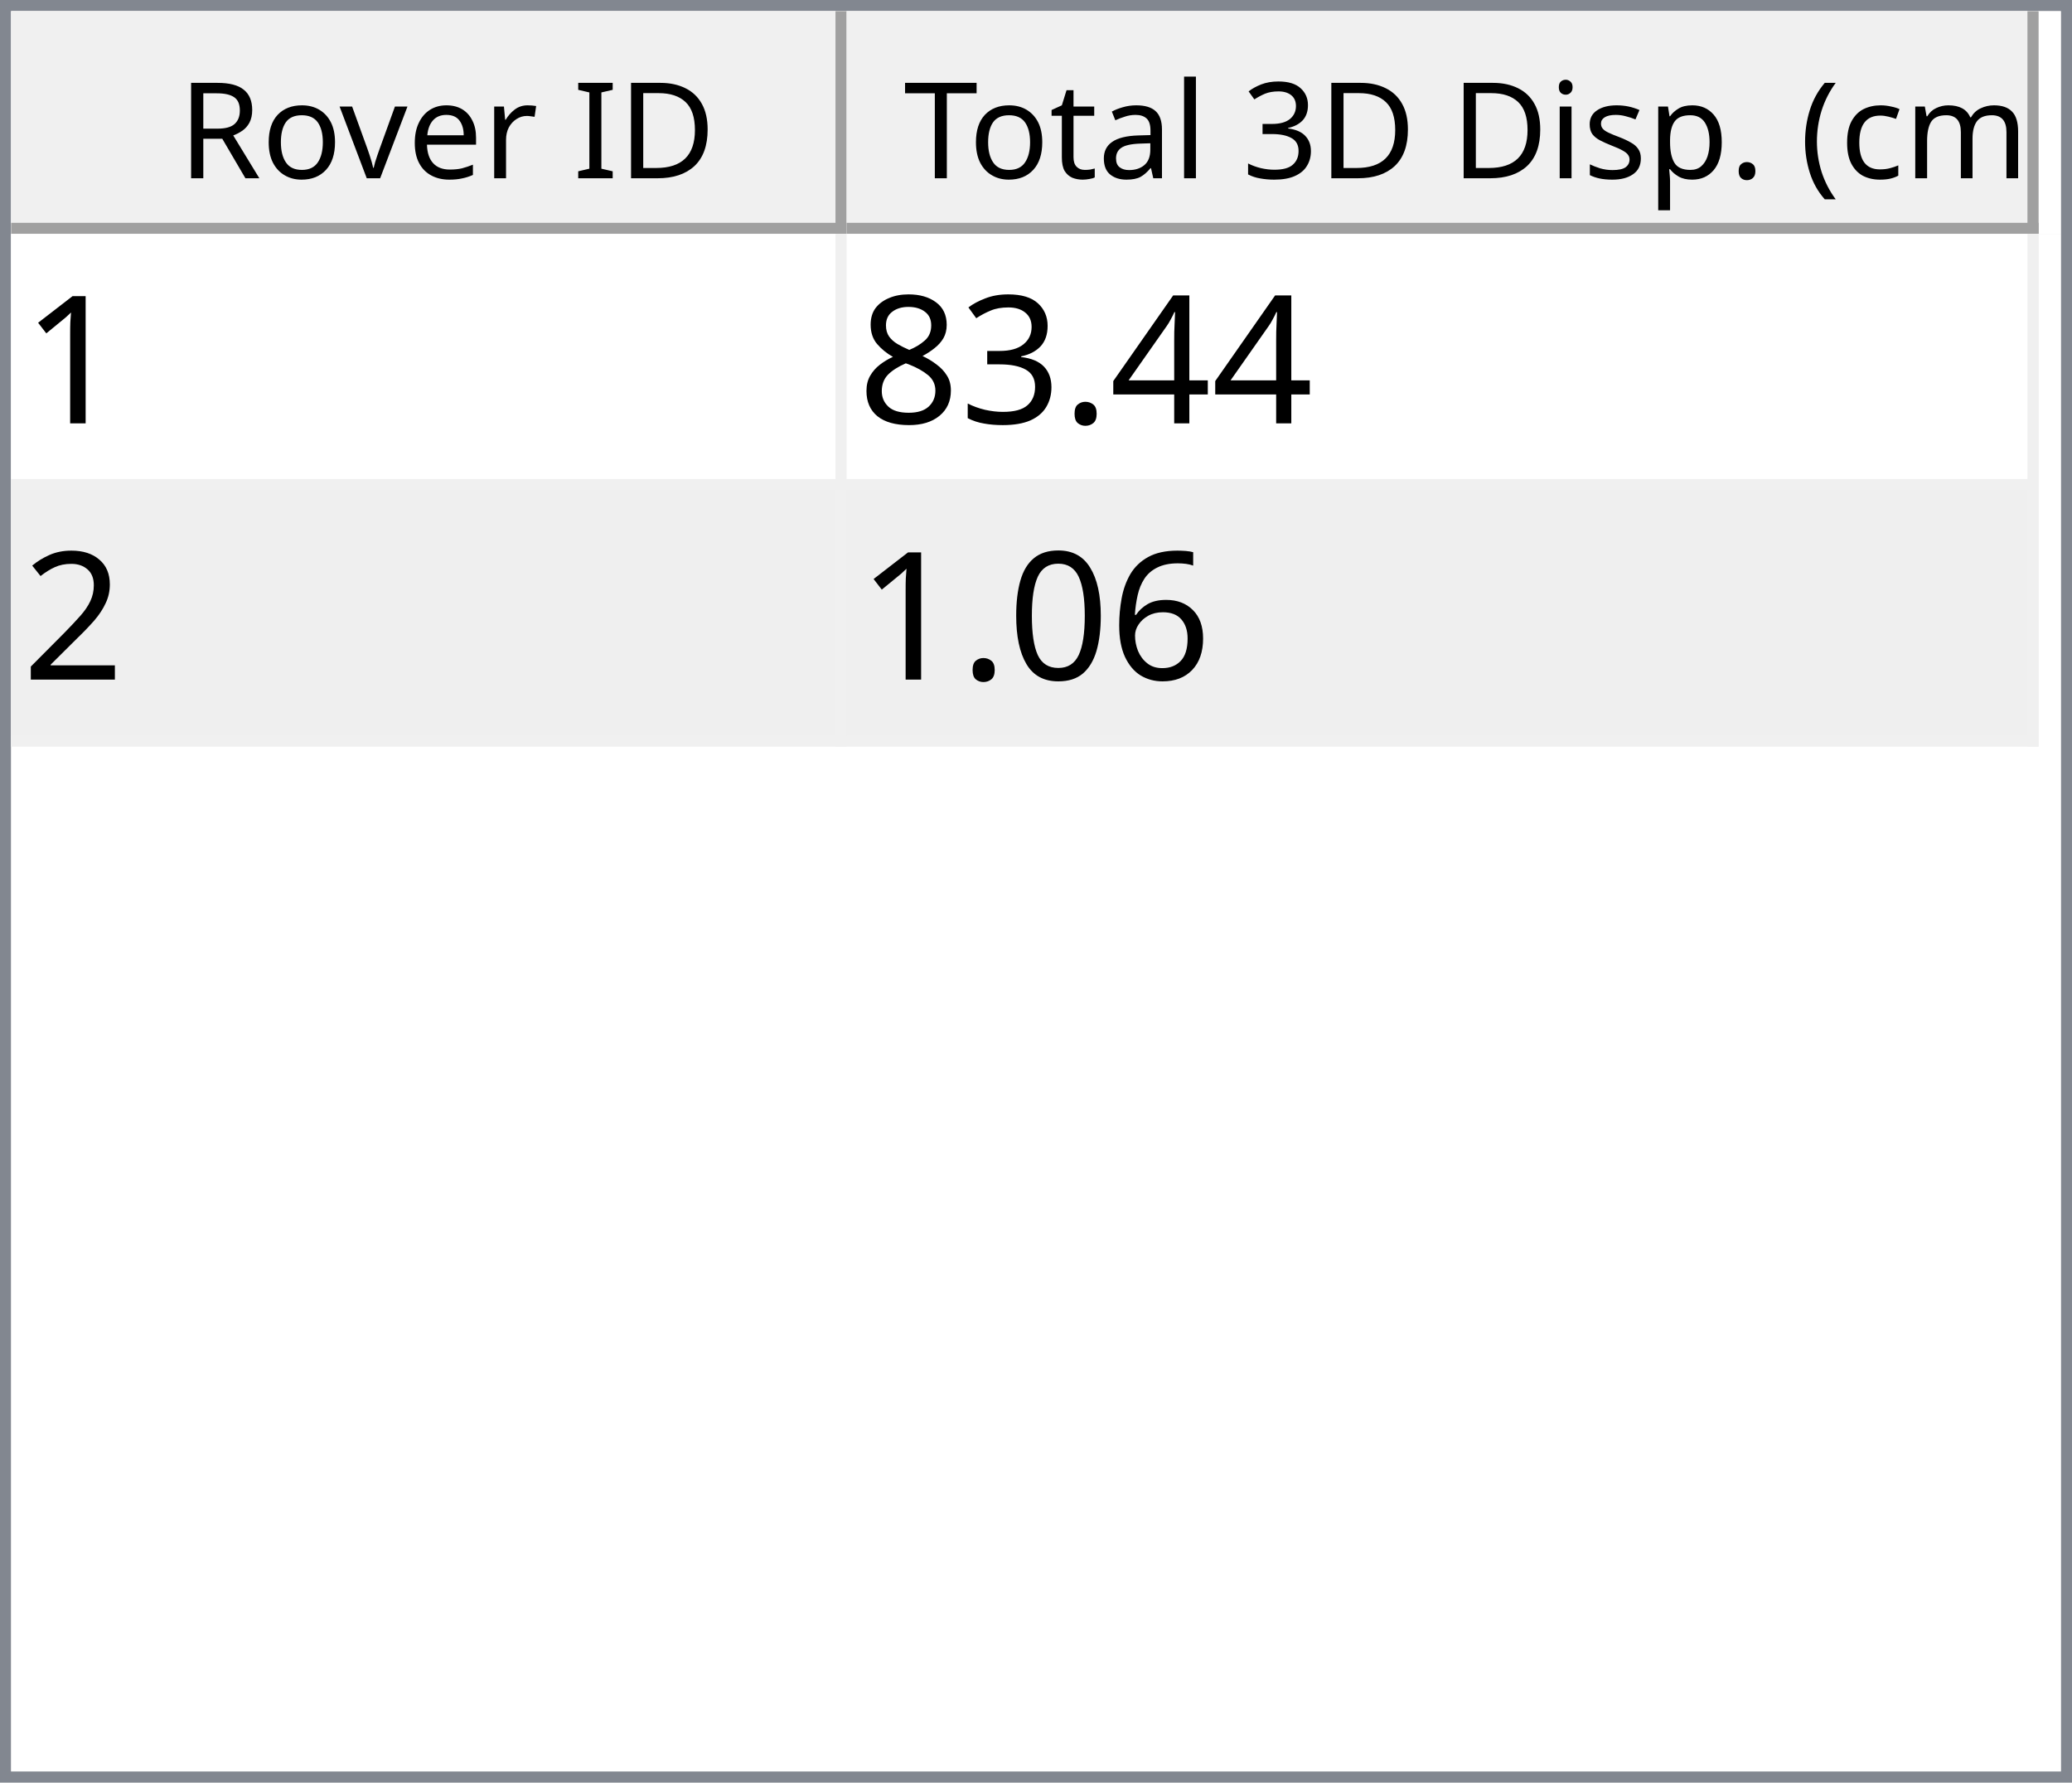
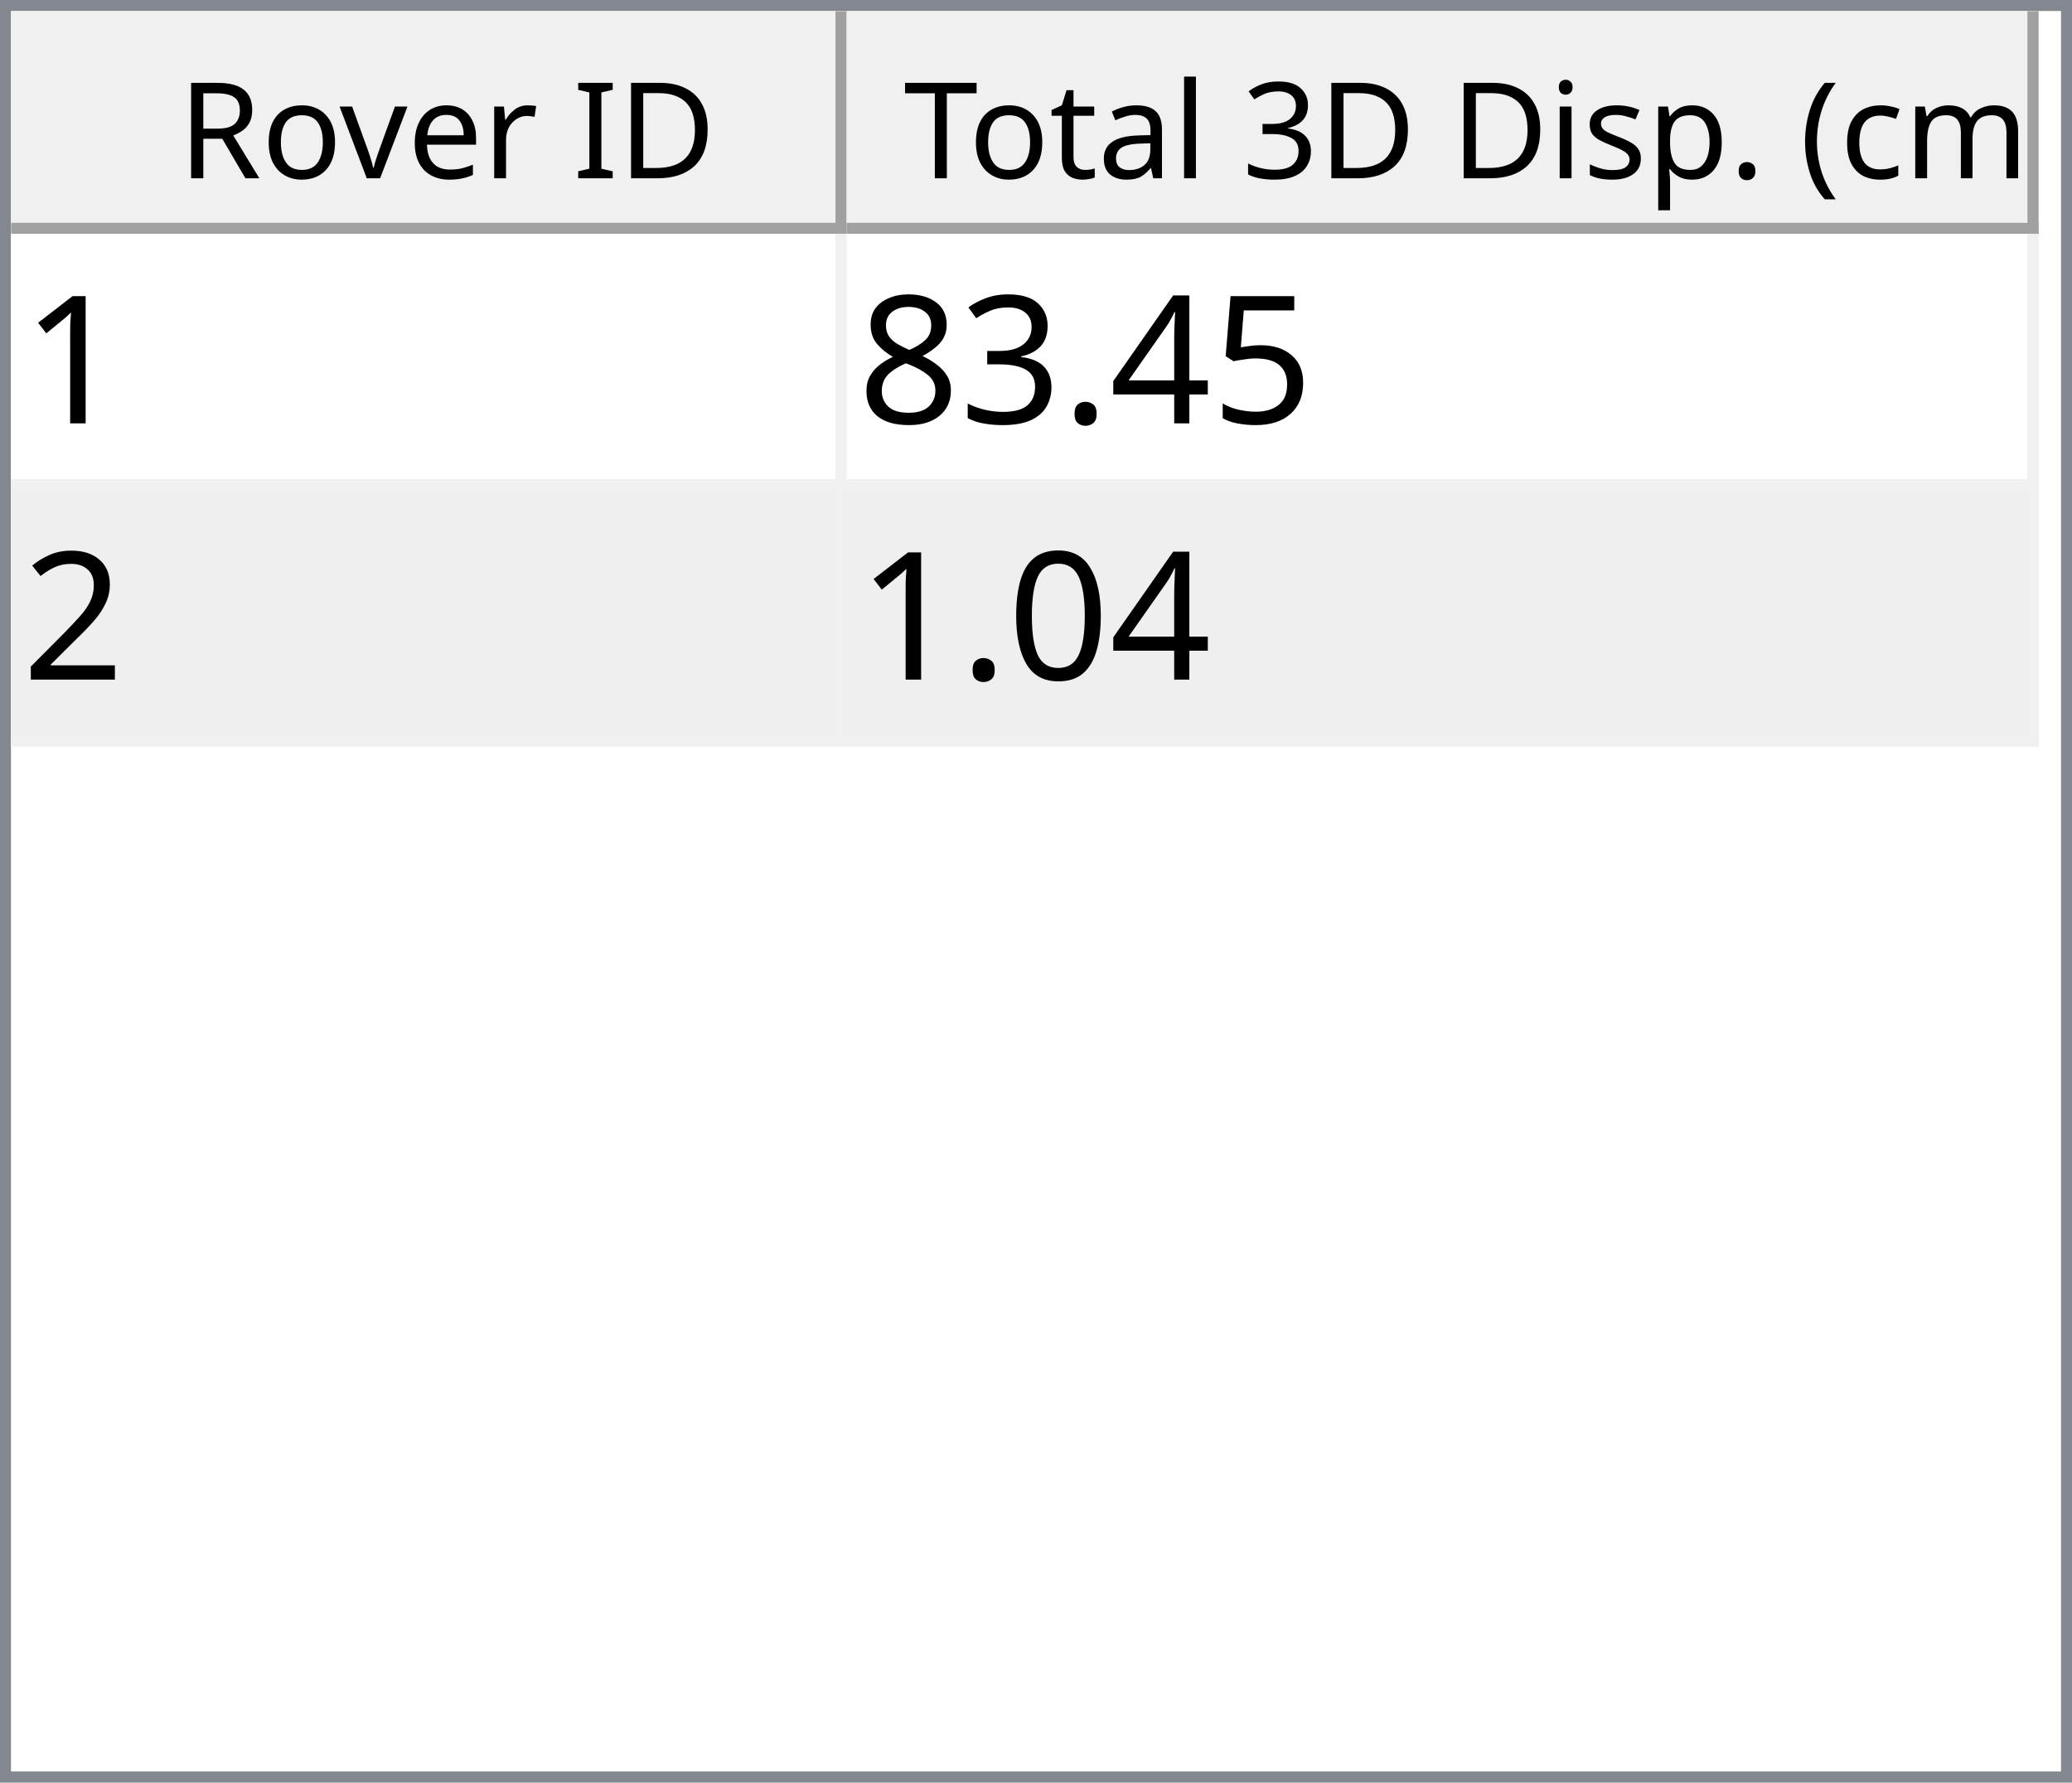
<svg xmlns="http://www.w3.org/2000/svg" style="fill-opacity:1; color-rendering:auto; color-interpolation:auto; text-rendering:auto; stroke:black; stroke-linecap:square; stroke-miterlimit:10; shape-rendering:auto; stroke-opacity:1; fill:black; stroke-dasharray:none; font-weight:normal; stroke-width:1; font-family:'Dialog'; font-style:normal; stroke-linejoin:miter; font-size:12px; stroke-dashoffset:0; image-rendering:auto;" width="186" height="160">
  <defs id="genericDefs" />
  <g>
    <defs id="defs1">
      <clipPath clipPathUnits="userSpaceOnUse" id="clipPath1">
        <path d="M0 0 L186 0 L186 160 L0 160 L0 0 Z" />
      </clipPath>
      <clipPath clipPathUnits="userSpaceOnUse" id="clipPath2">
        <path d="M0 0 L0 160 L186 160 L186 0 Z" />
      </clipPath>
      <clipPath clipPathUnits="userSpaceOnUse" id="clipPath3">
        <path d="M0 0 L0 20 L184 20 L184 0 Z" />
      </clipPath>
      <clipPath clipPathUnits="userSpaceOnUse" id="clipPath4">
        <path d="M0 0 L0 20 L75 20 L75 0 Z" />
      </clipPath>
      <clipPath clipPathUnits="userSpaceOnUse" id="clipPath5">
        <path d="M1 1 L1 19 L74 19 L74 1 Z" />
      </clipPath>
      <clipPath clipPathUnits="userSpaceOnUse" id="clipPath6">
        <path d="M0 0 L0 18 L73 18 L73 0 Z" />
      </clipPath>
      <clipPath clipPathUnits="userSpaceOnUse" id="clipPath7">
        <path d="M-0.5 -0.5 L-0.5 19.5 L74.5 19.5 L74.5 -0.5 Z" />
      </clipPath>
      <clipPath clipPathUnits="userSpaceOnUse" id="clipPath8">
        <path d="M0 0 L0 20 L107 20 L107 0 Z" />
      </clipPath>
      <clipPath clipPathUnits="userSpaceOnUse" id="clipPath9">
        <path d="M1 1 L1 19 L106 19 L106 1 Z" />
      </clipPath>
      <clipPath clipPathUnits="userSpaceOnUse" id="clipPath10">
        <path d="M0 0 L0 18 L105 18 L105 0 Z" />
      </clipPath>
      <clipPath clipPathUnits="userSpaceOnUse" id="clipPath11">
        <path d="M-0.5 -0.5 L-0.5 19.5 L106.5 19.5 L106.5 -0.5 Z" />
      </clipPath>
      <clipPath clipPathUnits="userSpaceOnUse" id="clipPath12">
        <path d="M0 0 L0 138 L184 138 L184 0 Z" />
      </clipPath>
      <clipPath clipPathUnits="userSpaceOnUse" id="clipPath13">
        <path d="M0 0 L0 46 L182 46 L182 0 Z" />
      </clipPath>
      <clipPath clipPathUnits="userSpaceOnUse" id="clipPath14">
        <path d="M-0.5 -0.5 L-0.5 45.5 L181.5 45.5 L181.5 -0.5 Z" />
      </clipPath>
      <clipPath clipPathUnits="userSpaceOnUse" id="clipPath15">
        <path d="M0 0 L0 22 L74 22 L74 0 Z" />
      </clipPath>
      <clipPath clipPathUnits="userSpaceOnUse" id="clipPath16">
        <path d="M0 0 L0 22 L106 22 L106 0 Z" />
      </clipPath>
      <font horiz-adv-x="64.551" id="font1">
        <font-face ascent="107.91" descent="25.098" units-per-em="100" style="font-style:normal; font-family:Segoe UI; font-weight:normal;" />
        <missing-glyph horiz-adv-x="64.551" d="M8.109 0 L8.109 68.266 L56.453 68.266 L56.453 0 L8.109 0 ZM15.328 7.234 L49.219 7.234 L49.219 61.031 L15.328 61.031 L15.328 7.234 Z" />
        <glyph unicode="D" horiz-adv-x="70.117" d="M9.188 0 L9.188 70.016 L28.516 70.016 Q65.531 70.016 65.531 35.891 Q65.531 19.672 55.25 9.836 Q44.969 0 27.734 0 L9.188 0 ZM17.391 62.594 L17.391 7.422 L27.828 7.422 Q41.609 7.422 49.273 14.797 Q56.938 22.172 56.938 35.688 Q56.938 62.594 28.328 62.594 L17.391 62.594 Z" />
        <glyph unicode="I" horiz-adv-x="26.611" d="M17.391 0 L9.188 0 L9.188 70.016 L17.391 70.016 L17.391 0 Z" />
        <glyph unicode=" " horiz-adv-x="27.393" d="" />
        <glyph unicode="r" horiz-adv-x="34.766" d="M34.188 41.891 Q32.078 43.5 28.125 43.5 Q23 43.5 19.555 38.672 Q16.109 33.844 16.109 25.484 L16.109 0 L8.109 0 L8.109 50 L16.109 50 L16.109 39.703 L16.312 39.703 Q18.016 44.969 21.531 47.922 Q25.047 50.875 29.391 50.875 Q32.516 50.875 34.188 50.203 L34.188 41.891 Z" />
        <glyph unicode="e" horiz-adv-x="52.295" d="M48.297 23 L12.984 23 Q13.188 14.656 17.484 10.109 Q21.781 5.562 29.297 5.562 Q37.75 5.562 44.828 11.141 L44.828 3.609 Q38.234 -1.172 27.391 -1.172 Q16.797 -1.172 10.742 5.641 Q4.688 12.453 4.688 24.812 Q4.688 36.469 11.305 43.82 Q17.922 51.172 27.734 51.172 Q37.547 51.172 42.922 44.828 Q48.297 38.484 48.297 27.203 L48.297 23 ZM40.094 29.781 Q40.047 36.719 36.75 40.578 Q33.453 44.438 27.594 44.438 Q21.922 44.438 17.969 40.383 Q14.016 36.328 13.094 29.781 L40.094 29.781 Z" />
        <glyph unicode="v" horiz-adv-x="47.9" d="M47.406 50 L27.484 0 L19.625 0 L0.688 50 L9.469 50 L22.172 13.672 Q23.578 9.672 23.922 6.688 L24.125 6.688 Q24.609 10.453 25.688 13.484 L38.969 50 L47.406 50 Z" />
        <glyph unicode="o" horiz-adv-x="58.594" d="M29 -1.172 Q17.922 -1.172 11.305 5.836 Q4.688 12.844 4.688 24.422 Q4.688 37.016 11.57 44.094 Q18.453 51.172 30.172 51.172 Q41.359 51.172 47.633 44.289 Q53.906 37.406 53.906 25.203 Q53.906 13.234 47.141 6.031 Q40.375 -1.172 29 -1.172 ZM29.594 44.438 Q21.875 44.438 17.383 39.188 Q12.891 33.938 12.891 24.703 Q12.891 15.828 17.43 10.695 Q21.969 5.562 29.594 5.562 Q37.359 5.562 41.531 10.594 Q45.703 15.625 45.703 24.906 Q45.703 34.281 41.531 39.359 Q37.359 44.438 29.594 44.438 Z" />
        <glyph unicode="R" horiz-adv-x="59.814" d="M59.375 0 L49.609 0 L37.891 19.625 Q36.281 22.359 34.766 24.289 Q33.25 26.219 31.664 27.438 Q30.078 28.656 28.25 29.219 Q26.422 29.781 24.125 29.781 L17.391 29.781 L17.391 0 L9.188 0 L9.188 70.016 L30.078 70.016 Q34.672 70.016 38.555 68.867 Q42.438 67.719 45.289 65.375 Q48.141 63.031 49.758 59.547 Q51.375 56.062 51.375 51.375 Q51.375 47.703 50.273 44.656 Q49.172 41.609 47.148 39.211 Q45.125 36.812 42.266 35.133 Q39.406 33.453 35.844 32.516 L35.844 32.328 Q37.594 31.547 38.891 30.547 Q40.188 29.547 41.359 28.18 Q42.531 26.812 43.68 25.078 Q44.828 23.344 46.234 21.047 L59.375 0 ZM17.391 62.594 L17.391 37.203 L28.516 37.203 Q31.594 37.203 34.203 38.133 Q36.812 39.062 38.719 40.797 Q40.625 42.531 41.703 45.047 Q42.781 47.562 42.781 50.688 Q42.781 56.297 39.141 59.445 Q35.5 62.594 28.609 62.594 L17.391 62.594 Z" />
        <glyph unicode=")" horiz-adv-x="30.176" d="M8.297 -15.922 L1.172 -15.922 Q16.406 2.344 16.406 26.812 Q16.406 51.469 1.078 70.016 L8.297 70.016 Q23.531 52.156 23.531 26.703 Q23.531 1.375 8.297 -15.922 Z" />
        <glyph unicode="m" horiz-adv-x="86.133" d="M79.109 0 L71.094 0 L71.094 28.719 Q71.094 37.016 68.531 40.727 Q65.969 44.438 59.906 44.438 Q54.781 44.438 51.195 39.75 Q47.609 35.062 47.609 28.516 L47.609 0 L39.594 0 L39.594 29.688 Q39.594 44.438 28.219 44.438 Q22.953 44.438 19.531 40.016 Q16.109 35.594 16.109 28.516 L16.109 0 L8.109 0 L8.109 50 L16.109 50 L16.109 42.094 L16.312 42.094 Q21.625 51.172 31.844 51.172 Q36.969 51.172 40.773 48.312 Q44.578 45.453 46 40.828 Q51.562 51.172 62.594 51.172 Q79.109 51.172 79.109 30.812 L79.109 0 Z" />
        <glyph unicode="c" horiz-adv-x="46.191" d="M42.188 2.297 Q36.422 -1.172 28.516 -1.172 Q17.828 -1.172 11.258 5.789 Q4.688 12.75 4.688 23.828 Q4.688 36.188 11.766 43.68 Q18.844 51.172 30.672 51.172 Q37.25 51.172 42.281 48.734 L42.281 40.531 Q36.719 44.438 30.375 44.438 Q22.703 44.438 17.797 38.945 Q12.891 33.453 12.891 24.516 Q12.891 15.719 17.508 10.641 Q22.125 5.562 29.891 5.562 Q36.422 5.562 42.188 9.906 L42.188 2.297 Z" />
        <glyph unicode="(" horiz-adv-x="30.176" d="M29.109 -15.922 L21.969 -15.922 Q6.844 1.375 6.844 26.703 Q6.844 52.156 21.969 70.016 L29.203 70.016 Q13.875 51.469 13.875 26.812 Q13.875 2.344 29.109 -15.922 Z" />
        <glyph unicode="." horiz-adv-x="21.68" d="M10.891 -1.078 Q8.641 -1.078 7.055 0.539 Q5.469 2.156 5.469 4.391 Q5.469 6.641 7.055 8.273 Q8.641 9.906 10.891 9.906 Q13.188 9.906 14.797 8.273 Q16.406 6.641 16.406 4.391 Q16.406 2.156 14.797 0.539 Q13.188 -1.078 10.891 -1.078 Z" />
        <glyph unicode="p" horiz-adv-x="58.789" d="M16.312 7.234 L16.109 7.234 L16.109 -23 L8.109 -23 L8.109 50 L16.109 50 L16.109 41.219 L16.312 41.219 Q22.219 51.172 33.594 51.172 Q43.266 51.172 48.688 44.461 Q54.109 37.75 54.109 26.469 Q54.109 13.922 48 6.375 Q41.891 -1.172 31.297 -1.172 Q21.578 -1.172 16.312 7.234 ZM16.109 27.391 L16.109 20.406 Q16.109 14.203 20.141 9.883 Q24.172 5.562 30.375 5.562 Q37.641 5.562 41.773 11.133 Q45.906 16.703 45.906 26.609 Q45.906 34.969 42.047 39.703 Q38.188 44.438 31.594 44.438 Q24.609 44.438 20.359 39.578 Q16.109 34.719 16.109 27.391 Z" />
        <glyph unicode="s" horiz-adv-x="42.432" d="M5.078 1.812 L5.078 10.406 Q11.625 5.562 19.484 5.562 Q30.031 5.562 30.031 12.594 Q30.031 14.594 29.125 15.992 Q28.219 17.391 26.68 18.461 Q25.141 19.531 23.07 20.383 Q21 21.234 18.609 22.172 Q15.281 23.484 12.766 24.828 Q10.25 26.172 8.57 27.859 Q6.891 29.547 6.031 31.695 Q5.172 33.844 5.172 36.719 Q5.172 40.234 6.789 42.945 Q8.406 45.656 11.086 47.484 Q13.766 49.312 17.211 50.242 Q20.656 51.172 24.312 51.172 Q30.812 51.172 35.938 48.922 L35.938 40.828 Q30.422 44.438 23.25 44.438 Q21 44.438 19.195 43.922 Q17.391 43.406 16.094 42.477 Q14.797 41.547 14.086 40.258 Q13.375 38.969 13.375 37.406 Q13.375 35.453 14.086 34.133 Q14.797 32.812 16.164 31.789 Q17.531 30.766 19.484 29.938 Q21.438 29.109 23.922 28.125 Q27.25 26.859 29.883 25.516 Q32.516 24.172 34.375 22.484 Q36.234 20.797 37.234 18.602 Q38.234 16.406 38.234 13.375 Q38.234 9.672 36.602 6.938 Q34.969 4.203 32.234 2.398 Q29.5 0.594 25.93 -0.289 Q22.359 -1.172 18.453 -1.172 Q10.75 -1.172 5.078 1.812 Z" />
        <glyph unicode="i" horiz-adv-x="24.219" d="M12.203 62.703 Q10.062 62.703 8.547 64.164 Q7.031 65.625 7.031 67.875 Q7.031 70.125 8.547 71.609 Q10.062 73.094 12.203 73.094 Q14.406 73.094 15.945 71.609 Q17.484 70.125 17.484 67.875 Q17.484 65.719 15.945 64.211 Q14.406 62.703 12.203 62.703 ZM16.109 0 L8.109 0 L8.109 50 L16.109 50 L16.109 0 Z" />
        <glyph unicode="3" horiz-adv-x="53.906" d="M46.531 19.828 Q46.531 15.094 44.75 11.211 Q42.969 7.328 39.719 4.57 Q36.469 1.812 31.93 0.297 Q27.391 -1.219 21.922 -1.219 Q11.922 -1.219 6 2.594 L6 11.188 Q13.094 5.609 22.219 5.609 Q25.875 5.609 28.828 6.539 Q31.781 7.469 33.906 9.227 Q36.031 10.984 37.18 13.477 Q38.328 15.969 38.328 19.094 Q38.328 32.812 18.797 32.812 L12.984 32.812 L12.984 39.594 L18.5 39.594 Q35.797 39.594 35.797 52.484 Q35.797 64.406 22.609 64.406 Q15.188 64.406 8.688 59.422 L8.688 67.188 Q15.375 71.188 24.609 71.188 Q29 71.188 32.57 69.969 Q36.141 68.75 38.68 66.555 Q41.219 64.359 42.609 61.281 Q44 58.203 44 54.5 Q44 40.672 30.031 36.719 L30.031 36.531 Q33.594 36.141 36.625 34.797 Q39.656 33.453 41.852 31.305 Q44.047 29.156 45.289 26.25 Q46.531 23.344 46.531 19.828 Z" />
        <glyph unicode="l" horiz-adv-x="24.219" d="M16.109 0 L8.109 0 L8.109 74.031 L16.109 74.031 L16.109 0 Z" />
        <glyph unicode="a" horiz-adv-x="50.879" d="M43.891 0 L35.891 0 L35.891 7.812 L35.688 7.812 Q30.469 -1.172 20.312 -1.172 Q12.844 -1.172 8.617 2.781 Q4.391 6.734 4.391 13.281 Q4.391 27.297 20.906 29.594 L35.891 31.688 Q35.891 44.438 25.594 44.438 Q16.547 44.438 9.281 38.281 L9.281 46.484 Q16.656 51.172 26.266 51.172 Q43.891 51.172 43.891 32.516 L43.891 0 ZM35.891 25.297 L23.828 23.641 Q18.266 22.859 15.43 20.875 Q12.594 18.891 12.594 13.875 Q12.594 10.203 15.211 7.883 Q17.828 5.562 22.172 5.562 Q28.125 5.562 32.008 9.742 Q35.891 13.922 35.891 20.312 L35.891 25.297 Z" />
        <glyph unicode="t" horiz-adv-x="33.887" d="M31.297 0.484 Q28.469 -1.078 23.828 -1.078 Q10.688 -1.078 10.688 13.578 L10.688 43.172 L2.094 43.172 L2.094 50 L10.688 50 L10.688 62.203 L18.703 64.797 L18.703 50 L31.297 50 L31.297 43.172 L18.703 43.172 L18.703 14.984 Q18.703 9.969 20.414 7.82 Q22.125 5.672 26.078 5.672 Q29.109 5.672 31.297 7.328 L31.297 0.484 Z" />
        <glyph unicode="T" horiz-adv-x="52.393" d="M50.594 62.594 L30.375 62.594 L30.375 0 L22.172 0 L22.172 62.594 L2 62.594 L2 70.016 L50.594 70.016 L50.594 62.594 Z" />
      </font>
      <font horiz-adv-x="75.0" id="font2">
        <font-face ascent="100.537" descent="21.973" units-per-em="100" style="font-style:normal; font-family:sans-serif; font-weight:normal;" />
        <missing-glyph horiz-adv-x="75.0" d="M12.5 0 L12.5 62.5 L62.5 62.5 L62.5 0 L12.5 0 ZM14.062 1.562 L60.938 1.562 L60.938 60.938 L14.062 60.938 L14.062 1.562 Z" />
        <glyph unicode="1" horiz-adv-x="55.615" d="M37.25 0 L28.469 0 L28.469 56 Q25.297 52.984 20.141 49.953 Q14.984 46.922 10.891 45.406 L10.891 53.906 Q18.266 57.375 23.781 62.305 Q29.297 67.234 31.594 71.875 L37.25 71.875 L37.25 0 Z" />
+         <glyph unicode="5" horiz-adv-x="55.615" d="M4.156 18.75 L13.375 19.531 Q14.406 12.797 18.141 9.398 Q21.875 6 27.156 6 Q33.5 6 37.891 10.789 Q42.281 15.578 42.281 23.484 Q42.281 31 38.062 35.352 Q33.844 39.703 27 39.703 Q22.75 39.703 19.336 37.773 Q15.922 35.844 13.969 32.766 L5.719 33.844 L12.641 70.609 L48.25 70.609 L48.25 62.203 L19.672 62.203 L15.828 42.969 Q22.266 47.469 29.344 47.469 Q38.719 47.469 45.164 40.969 Q51.609 34.469 51.609 24.266 Q51.609 14.547 45.953 7.469 Q39.062 -1.219 27.156 -1.219 Q17.391 -1.219 11.211 4.25 Q5.031 9.719 4.156 18.75 Z" />
        <glyph unicode="4" horiz-adv-x="55.615" d="M32.328 0 L32.328 17.141 L1.266 17.141 L1.266 25.203 L33.938 71.578 L41.109 71.578 L41.109 25.203 L50.781 25.203 L50.781 17.141 L41.109 17.141 L41.109 0 L32.328 0 ZM32.328 25.203 L32.328 57.469 L9.906 25.203 L32.328 25.203 Z" />
        <glyph unicode="." horiz-adv-x="27.783" d="M9.078 0 L9.078 10.016 L19.094 10.016 L19.094 0 L9.078 0 Z" />
        <glyph unicode="3" horiz-adv-x="55.615" d="M4.203 18.891 L12.984 20.062 Q14.5 12.594 18.141 9.297 Q21.781 6 27 6 Q33.203 6 37.477 10.297 Q41.75 14.594 41.75 20.953 Q41.75 27 37.797 30.93 Q33.844 34.859 27.734 34.859 Q25.25 34.859 21.531 33.891 L22.516 41.609 Q23.391 41.5 23.922 41.5 Q29.547 41.5 34.039 44.43 Q38.531 47.359 38.531 53.469 Q38.531 58.297 35.258 61.477 Q31.984 64.656 26.812 64.656 Q21.688 64.656 18.266 61.43 Q14.844 58.203 13.875 51.766 L5.078 53.328 Q6.688 62.156 12.398 67.016 Q18.109 71.875 26.609 71.875 Q32.469 71.875 37.398 69.359 Q42.328 66.844 44.945 62.5 Q47.562 58.156 47.562 53.266 Q47.562 48.641 45.07 44.828 Q42.578 41.016 37.703 38.766 Q44.047 37.312 47.562 32.695 Q51.078 28.078 51.078 21.141 Q51.078 11.766 44.242 5.25 Q37.406 -1.266 26.953 -1.266 Q17.531 -1.266 11.305 4.352 Q5.078 9.969 4.203 18.891 Z" />
        <glyph unicode="8" horiz-adv-x="55.615" d="M17.672 38.812 Q12.203 40.828 9.57 44.539 Q6.938 48.25 6.938 53.422 Q6.938 61.234 12.555 66.555 Q18.172 71.875 27.484 71.875 Q36.859 71.875 42.578 66.43 Q48.297 60.984 48.297 53.172 Q48.297 48.188 45.68 44.508 Q43.062 40.828 37.75 38.812 Q44.344 36.672 47.781 31.883 Q51.219 27.094 51.219 20.453 Q51.219 11.281 44.727 5.031 Q38.234 -1.219 27.641 -1.219 Q17.047 -1.219 10.547 5.055 Q4.047 11.328 4.047 20.703 Q4.047 27.688 7.594 32.398 Q11.141 37.109 17.672 38.812 ZM15.922 53.719 Q15.922 48.641 19.195 45.414 Q22.469 42.188 27.688 42.188 Q32.766 42.188 36.016 45.383 Q39.266 48.578 39.266 53.219 Q39.266 58.062 35.914 61.359 Q32.562 64.656 27.594 64.656 Q22.562 64.656 19.242 61.43 Q15.922 58.203 15.922 53.719 ZM13.094 20.656 Q13.094 16.891 14.875 13.375 Q16.656 9.859 20.172 7.93 Q23.688 6 27.734 6 Q34.031 6 38.133 10.055 Q42.234 14.109 42.234 20.359 Q42.234 26.703 38.016 30.859 Q33.797 35.016 27.438 35.016 Q21.234 35.016 17.164 30.914 Q13.094 26.812 13.094 20.656 Z" />
        <glyph unicode="2" horiz-adv-x="55.615" d="M50.344 8.453 L50.344 0 L3.031 0 Q2.938 3.172 4.047 6.109 Q5.859 10.938 9.836 15.625 Q13.812 20.312 21.344 26.469 Q33.016 36.031 37.117 41.625 Q41.219 47.219 41.219 52.203 Q41.219 57.422 37.477 61.008 Q33.734 64.594 27.734 64.594 Q21.391 64.594 17.578 60.789 Q13.766 56.984 13.719 50.25 L4.688 51.172 Q5.609 61.281 11.664 66.578 Q17.719 71.875 27.938 71.875 Q38.234 71.875 44.242 66.164 Q50.25 60.453 50.25 52 Q50.25 47.703 48.492 43.555 Q46.734 39.406 42.656 34.812 Q38.578 30.219 29.109 22.219 Q21.188 15.578 18.945 13.211 Q16.703 10.844 15.234 8.453 L50.344 8.453 Z" />
-         <glyph unicode="6" horiz-adv-x="55.615" d="M49.75 54.047 L41.016 53.375 Q39.844 58.547 37.703 60.891 Q34.125 64.656 28.906 64.656 Q24.703 64.656 21.531 62.312 Q17.391 59.281 14.992 53.469 Q12.594 47.656 12.5 36.922 Q15.672 41.75 20.266 44.094 Q24.859 46.438 29.891 46.438 Q38.672 46.438 44.852 39.969 Q51.031 33.5 51.031 23.25 Q51.031 16.5 48.125 10.719 Q45.219 4.938 40.141 1.859 Q35.062 -1.219 28.609 -1.219 Q17.625 -1.219 10.695 6.859 Q3.766 14.938 3.766 33.5 Q3.766 54.25 11.422 63.672 Q18.109 71.875 29.438 71.875 Q37.891 71.875 43.289 67.141 Q48.688 62.406 49.75 54.047 ZM13.875 23.188 Q13.875 18.656 15.797 14.508 Q17.719 10.359 21.188 8.18 Q24.656 6 28.469 6 Q34.031 6 38.039 10.492 Q42.047 14.984 42.047 22.703 Q42.047 30.125 38.086 34.398 Q34.125 38.672 28.125 38.672 Q22.172 38.672 18.023 34.398 Q13.875 30.125 13.875 23.188 Z" />
        <glyph unicode="0" horiz-adv-x="55.615" d="M4.156 35.297 Q4.156 48 6.766 55.742 Q9.375 63.484 14.523 67.68 Q19.672 71.875 27.484 71.875 Q33.25 71.875 37.594 69.555 Q41.938 67.234 44.773 62.867 Q47.609 58.5 49.219 52.227 Q50.828 45.953 50.828 35.297 Q50.828 22.703 48.242 14.969 Q45.656 7.234 40.508 3.008 Q35.359 -1.219 27.484 -1.219 Q17.141 -1.219 11.234 6.203 Q4.156 15.141 4.156 35.297 ZM13.188 35.297 Q13.188 17.672 17.312 11.836 Q21.438 6 27.484 6 Q33.547 6 37.672 11.859 Q41.797 17.719 41.797 35.297 Q41.797 52.984 37.672 58.789 Q33.547 64.594 27.391 64.594 Q21.344 64.594 17.719 59.469 Q13.188 52.938 13.188 35.297 Z" />
      </font>
    </defs>
    <g style="fill:white; stroke:white;">
      <rect x="0" y="0" width="186" style="clip-path:url(#clipPath1); stroke:none;" height="160" />
    </g>
    <g style="fill:white; text-rendering:optimizeSpeed; color-rendering:optimizeSpeed; image-rendering:optimizeSpeed; shape-rendering:crispEdges; stroke:white; color-interpolation:sRGB;">
      <rect x="0" width="186" height="160" y="0" style="stroke:none;" />
      <path style="stroke:none;" d="M0 160 L186 160 L186 0 L0 0 Z" />
    </g>
    <g style="fill:rgb(240,240,240); font-family:'Segoe UI'; stroke:rgb(240,240,240);">
      <rect x="0" y="0" width="186" style="clip-path:url(#clipPath2); stroke:none;" height="160" />
    </g>
    <g style="fill:rgb(130,135,144); font-family:'Segoe UI'; stroke:rgb(130,135,144);">
      <path d="M0 0 L186 0 L186 160 L0 160 L0 0 ZM1 1 L185 1 L185 159 L1 159 L1 1 Z" style="fill-rule:evenodd; clip-path:url(#clipPath2); stroke:none;" />
    </g>
    <g style="fill:white; font-family:'Segoe UI'; stroke:white;" transform="translate(1,1)">
      <rect x="0" y="0" width="184" style="clip-path:url(#clipPath3); stroke:none;" height="20" />
    </g>
    <g style="fill:rgb(240,240,240); font-family:'Segoe UI'; stroke:rgb(240,240,240);" transform="translate(1,1)">
      <rect x="0" y="0" width="75" style="clip-path:url(#clipPath4); stroke:none;" height="20" />
    </g>
    <g style="font-family:'Segoe UI';" transform="translate(2,2)">
      <text x="14" xml:space="preserve" y="14" style="clip-path:url(#clipPath6); stroke:none;">Rover ID</text>
    </g>
    <g style="fill:rgb(160,160,160); font-family:'Segoe UI'; stroke:rgb(160,160,160); stroke-linejoin:bevel;" transform="translate(1.5,1.5)">
      <line x1="74" x2="74" y1="0" style="fill:none; clip-path:url(#clipPath7);" y2="19" />
    </g>
    <g style="fill:rgb(160,160,160); font-family:'Segoe UI'; stroke:rgb(160,160,160); stroke-linejoin:bevel;" transform="matrix(1,0,0,1,1,1) translate(0.5,0.5)">
      <line x1="0" x2="74" y1="19" style="fill:none; clip-path:url(#clipPath7);" y2="19" />
    </g>
    <g style="fill:rgb(240,240,240); font-family:'Segoe UI'; stroke:rgb(240,240,240);" transform="translate(76,1)">
      <rect x="0" y="0" width="107" style="clip-path:url(#clipPath8); stroke:none;" height="20" />
    </g>
    <g style="font-family:'Segoe UI';" transform="translate(77,2)">
      <text x="1" xml:space="preserve" y="14" style="clip-path:url(#clipPath10); stroke:none;"> Total 3D Disp. (cm)</text>
    </g>
    <g style="fill:rgb(160,160,160); font-family:'Segoe UI'; stroke:rgb(160,160,160); stroke-linejoin:bevel;" transform="translate(76.5,1.5)">
      <line x1="106" x2="106" y1="0" style="fill:none; clip-path:url(#clipPath11);" y2="19" />
    </g>
    <g style="fill:rgb(160,160,160); font-family:'Segoe UI'; stroke:rgb(160,160,160); stroke-linejoin:bevel;" transform="matrix(1,0,0,1,76,1) translate(0.5,0.5)">
      <line x1="0" x2="106" y1="19" style="fill:none; clip-path:url(#clipPath11);" y2="19" />
    </g>
    <g style="fill:white; font-family:'Segoe UI'; stroke:white;" transform="translate(1,21)">
      <rect x="0" y="0" width="184" style="clip-path:url(#clipPath12); stroke:none;" height="138" />
    </g>
    <g style="fill:rgb(240,240,240); font-size:16px; font-family:sans-serif; stroke:rgb(240,240,240);" transform="translate(1,21)">
      <rect x="0" y="0" width="182" style="clip-path:url(#clipPath13); stroke:none;" height="46" />
      <line transform="translate(0.5,0.5)" x1="0" x2="181" y1="22" style="clip-path:url(#clipPath14); fill:none; stroke-linejoin:bevel;" y2="22" />
    </g>
    <g transform="matrix(1,0,0,1,1,21) translate(0.5,0.5)" style="fill:rgb(240,240,240); font-size:16px; font-family:sans-serif; stroke:rgb(240,240,240); stroke-linejoin:bevel;">
      <line x1="0" x2="181" y1="45" style="fill:none; clip-path:url(#clipPath14);" y2="45" />
    </g>
    <g transform="matrix(1,0,0,1,1,21) translate(0.5,0.5)" style="fill:rgb(240,240,240); font-size:16px; font-family:sans-serif; stroke:rgb(240,240,240); stroke-linejoin:bevel;">
      <line x1="74" x2="74" y1="0" style="fill:none; clip-path:url(#clipPath14);" y2="45" />
    </g>
    <g transform="matrix(1,0,0,1,1,21) translate(0.5,0.5)" style="fill:rgb(240,240,240); font-size:16px; font-family:sans-serif; stroke:rgb(240,240,240); stroke-linejoin:bevel;">
      <line x1="181" x2="181" y1="0" style="fill:none; clip-path:url(#clipPath14);" y2="45" />
    </g>
    <g style="fill:white; font-size:16px; font-family:sans-serif; stroke:white;" transform="matrix(1,0,0,1,1,21)">
      <rect x="0" y="0" width="74" style="clip-path:url(#clipPath15); stroke:none;" height="22" />
      <text x="1" y="17" style="fill:black; clip-path:url(#clipPath15); stroke:none;" xml:space="preserve">1</text>
    </g>
    <g style="fill:white; font-size:16px; font-family:sans-serif; stroke:white;" transform="matrix(1,0,0,1,1,21) translate(75,0)">
      <rect x="0" y="0" width="106" style="clip-path:url(#clipPath16); stroke:none;" height="22" />
-       <text x="1" y="17" style="fill:black; clip-path:url(#clipPath16); stroke:none;" xml:space="preserve">83.44</text>
+       <text x="1" y="17" style="fill:black; clip-path:url(#clipPath16); stroke:none;" xml:space="preserve">83.45</text>
    </g>
    <g style="fill:rgb(239,239,239); font-size:16px; font-family:sans-serif; stroke:rgb(239,239,239);" transform="matrix(1,0,0,1,1,21) translate(0,23)">
      <rect x="0" y="0" width="74" style="clip-path:url(#clipPath15); stroke:none;" height="22" />
      <text x="1" y="17" style="fill:black; clip-path:url(#clipPath15); stroke:none;" xml:space="preserve">2</text>
    </g>
    <g style="fill:rgb(239,239,239); font-size:16px; font-family:sans-serif; stroke:rgb(239,239,239);" transform="matrix(1,0,0,1,1,21) translate(75,23)">
      <rect x="0" y="0" width="106" style="clip-path:url(#clipPath16); stroke:none;" height="22" />
-       <text x="1" y="17" style="fill:black; clip-path:url(#clipPath16); stroke:none;" xml:space="preserve">1.06</text>
+       <text x="1" y="17" style="fill:black; clip-path:url(#clipPath16); stroke:none;" xml:space="preserve">1.04</text>
    </g>
  </g>
</svg>
